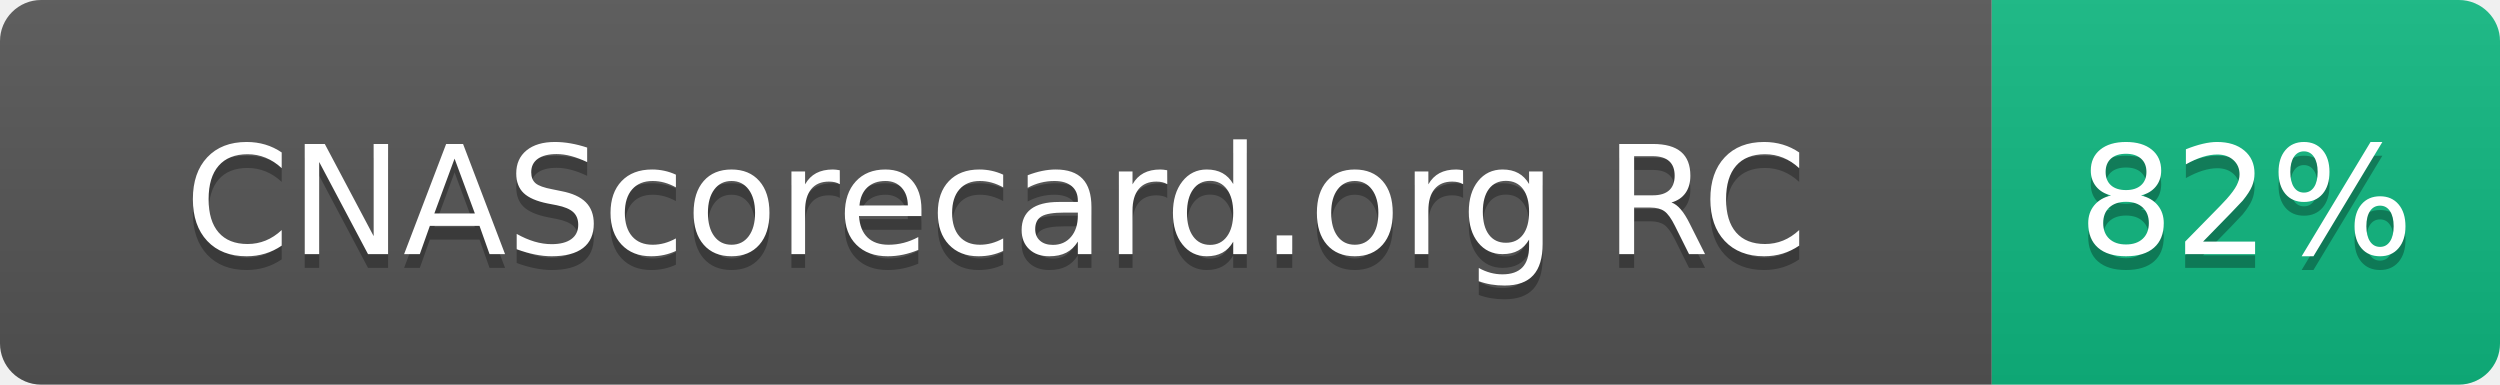
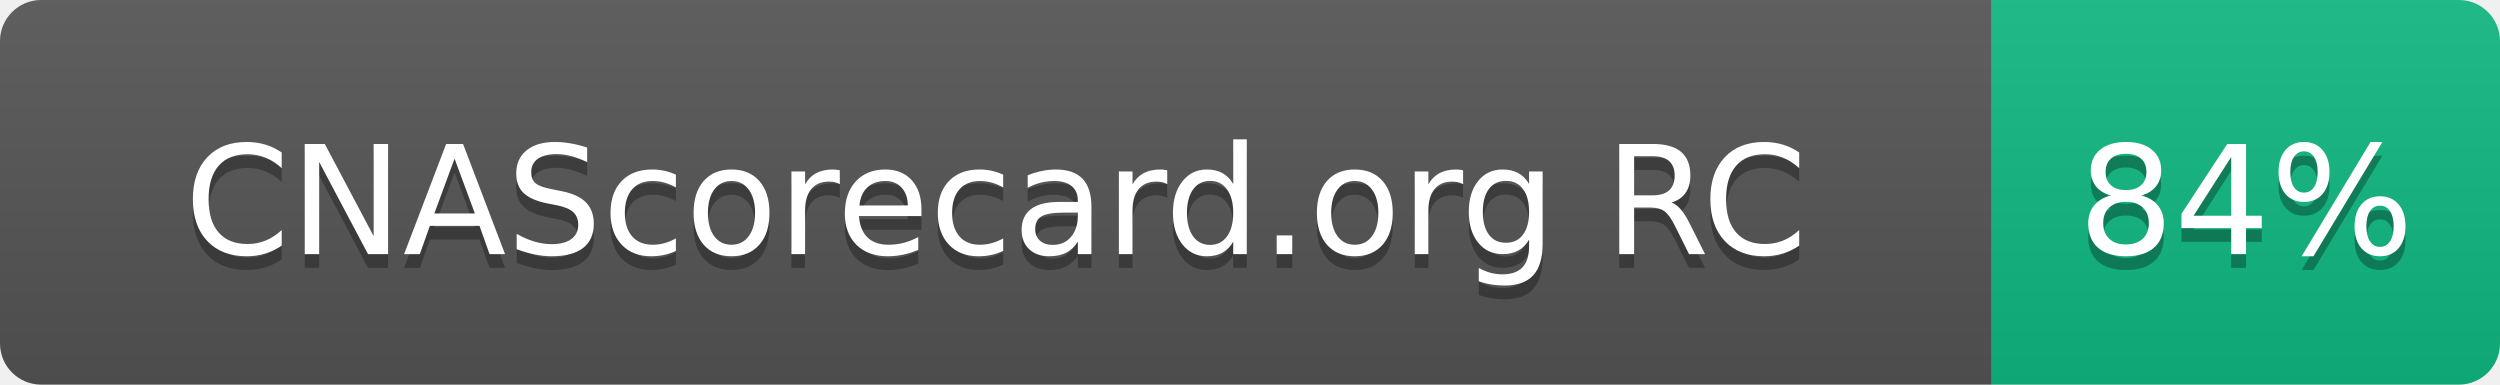
- <svg xmlns="http://www.w3.org/2000/svg" width="182" height="28" role="img" aria-label="CNAScorecard.org RC: 82%">
+ <svg xmlns="http://www.w3.org/2000/svg" width="182" height="28" role="img" aria-label="CNAScorecard.org RC: 84%">
  <linearGradient id="s" x2="0" y2="100%">
    <stop offset="0" stop-color="#bbb" stop-opacity=".1" />
    <stop offset="1" stop-opacity=".1" />
  </linearGradient>
  <clipPath id="r">
    <rect width="182" height="28" rx="3" fill="#fff" />
  </clipPath>
  <g clip-path="url(#r)">
    <rect width="145" height="28" fill="#555" />
    <rect x="145" width="37" height="28" fill="#10B981" />
    <rect width="182" height="28" fill="url(#s)" />
  </g>
  <g fill="#fff" text-anchor="middle" font-family="Verdana,Geneva,DejaVu Sans,sans-serif" text-rendering="geometricPrecision" font-size="110">
    <text aria-hidden="true" x="725" y="195" fill="#010101" fill-opacity=".3" transform="scale(.1)" textLength="1178">CNAScorecard.org RC</text>
    <text x="725" y="185" transform="scale(.1)" fill="#fff" textLength="1178">CNAScorecard.org RC</text>
-     <text aria-hidden="true" x="1635" y="195" fill="#010101" fill-opacity=".3" transform="scale(.1)" textLength="210">82%</text>
-     <text x="1635" y="185" transform="scale(.1)" fill="#fff" textLength="210">82%</text>
+     <text aria-hidden="true" x="1635" y="195" fill="#010101" fill-opacity=".3" transform="scale(.1)" textLength="210">84%</text>
+     <text x="1635" y="185" transform="scale(.1)" fill="#fff" textLength="210">84%</text>
  </g>
</svg>
